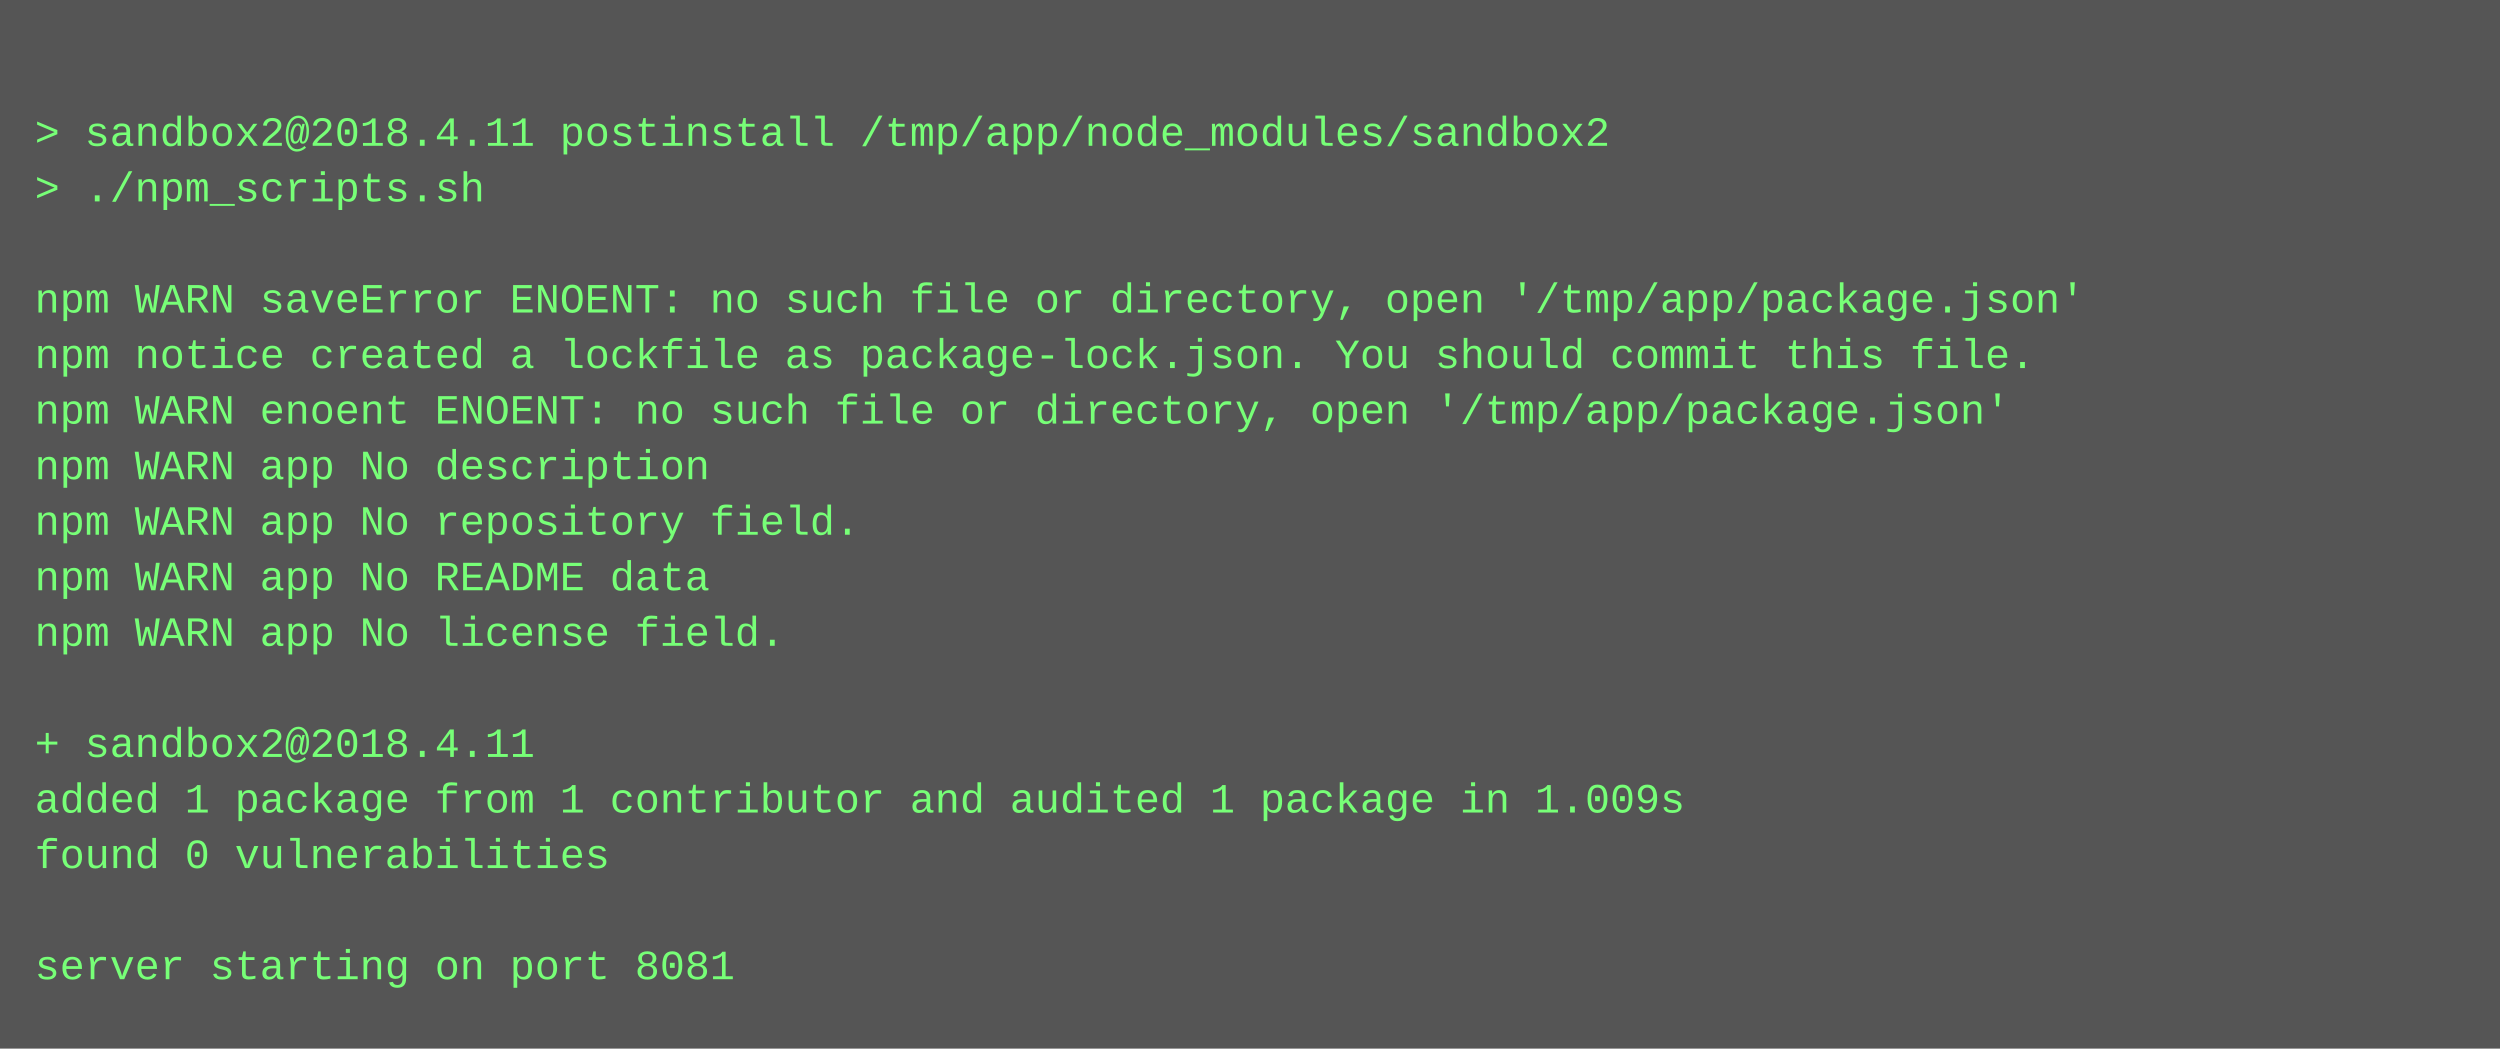
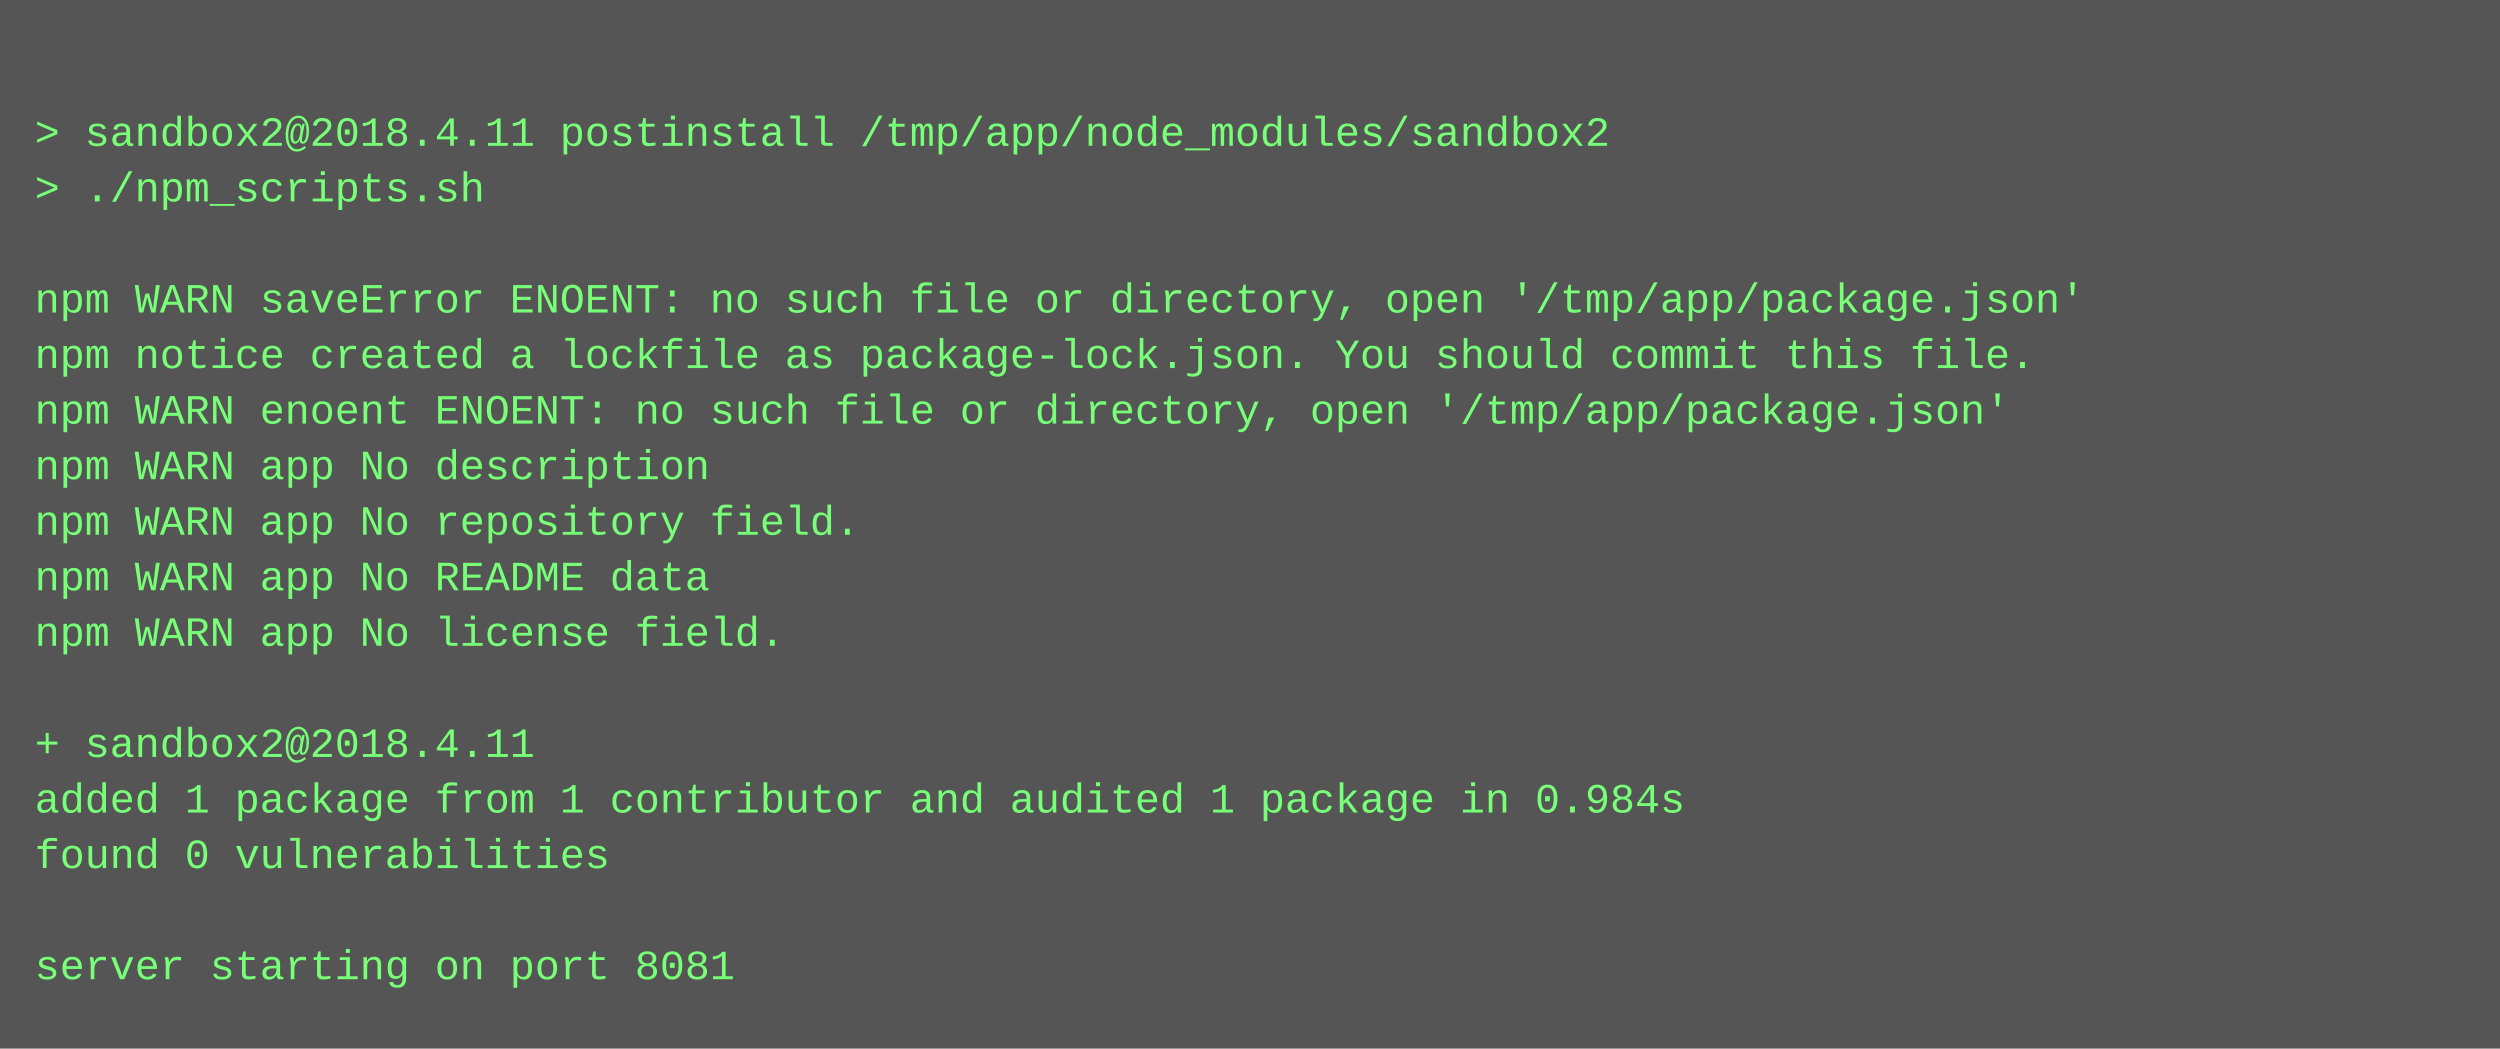
<svg xmlns="http://www.w3.org/2000/svg" height="302" width="720">
  <rect height="302" fill="#555" width="720" />
  <text fill="#7f7" font-family="Courier New" font-size="12" xml:space="preserve">
    <tspan x="10" y="26" />
    <tspan x="10" y="42">&gt; sandbox2@2018.4.11 postinstall /tmp/app/node_modules/sandbox2</tspan>
    <tspan x="10" y="58">&gt; ./npm_scripts.sh</tspan>
    <tspan x="10" y="74" />
    <tspan x="10" y="90">npm WARN saveError ENOENT: no such file or directory, open '/tmp/app/package.json'</tspan>
    <tspan x="10" y="106">npm notice created a lockfile as package-lock.json. You should commit this file.</tspan>
    <tspan x="10" y="122">npm WARN enoent ENOENT: no such file or directory, open '/tmp/app/package.json'</tspan>
    <tspan x="10" y="138">npm WARN app No description</tspan>
    <tspan x="10" y="154">npm WARN app No repository field.</tspan>
    <tspan x="10" y="170">npm WARN app No README data</tspan>
    <tspan x="10" y="186">npm WARN app No license field.</tspan>
    <tspan x="10" y="202" />
    <tspan x="10" y="218">+ sandbox2@2018.4.11</tspan>
-     <tspan x="10" y="234">added 1 package from 1 contributor and audited 1 package in 1.009s</tspan>
+     <tspan x="10" y="234">added 1 package from 1 contributor and audited 1 package in 0.984s</tspan>
    <tspan x="10" y="250">found 0 vulnerabilities</tspan>
    <tspan x="10" y="266" />
    <tspan x="10" y="282">server starting on port 8081</tspan>
  </text>
</svg>
